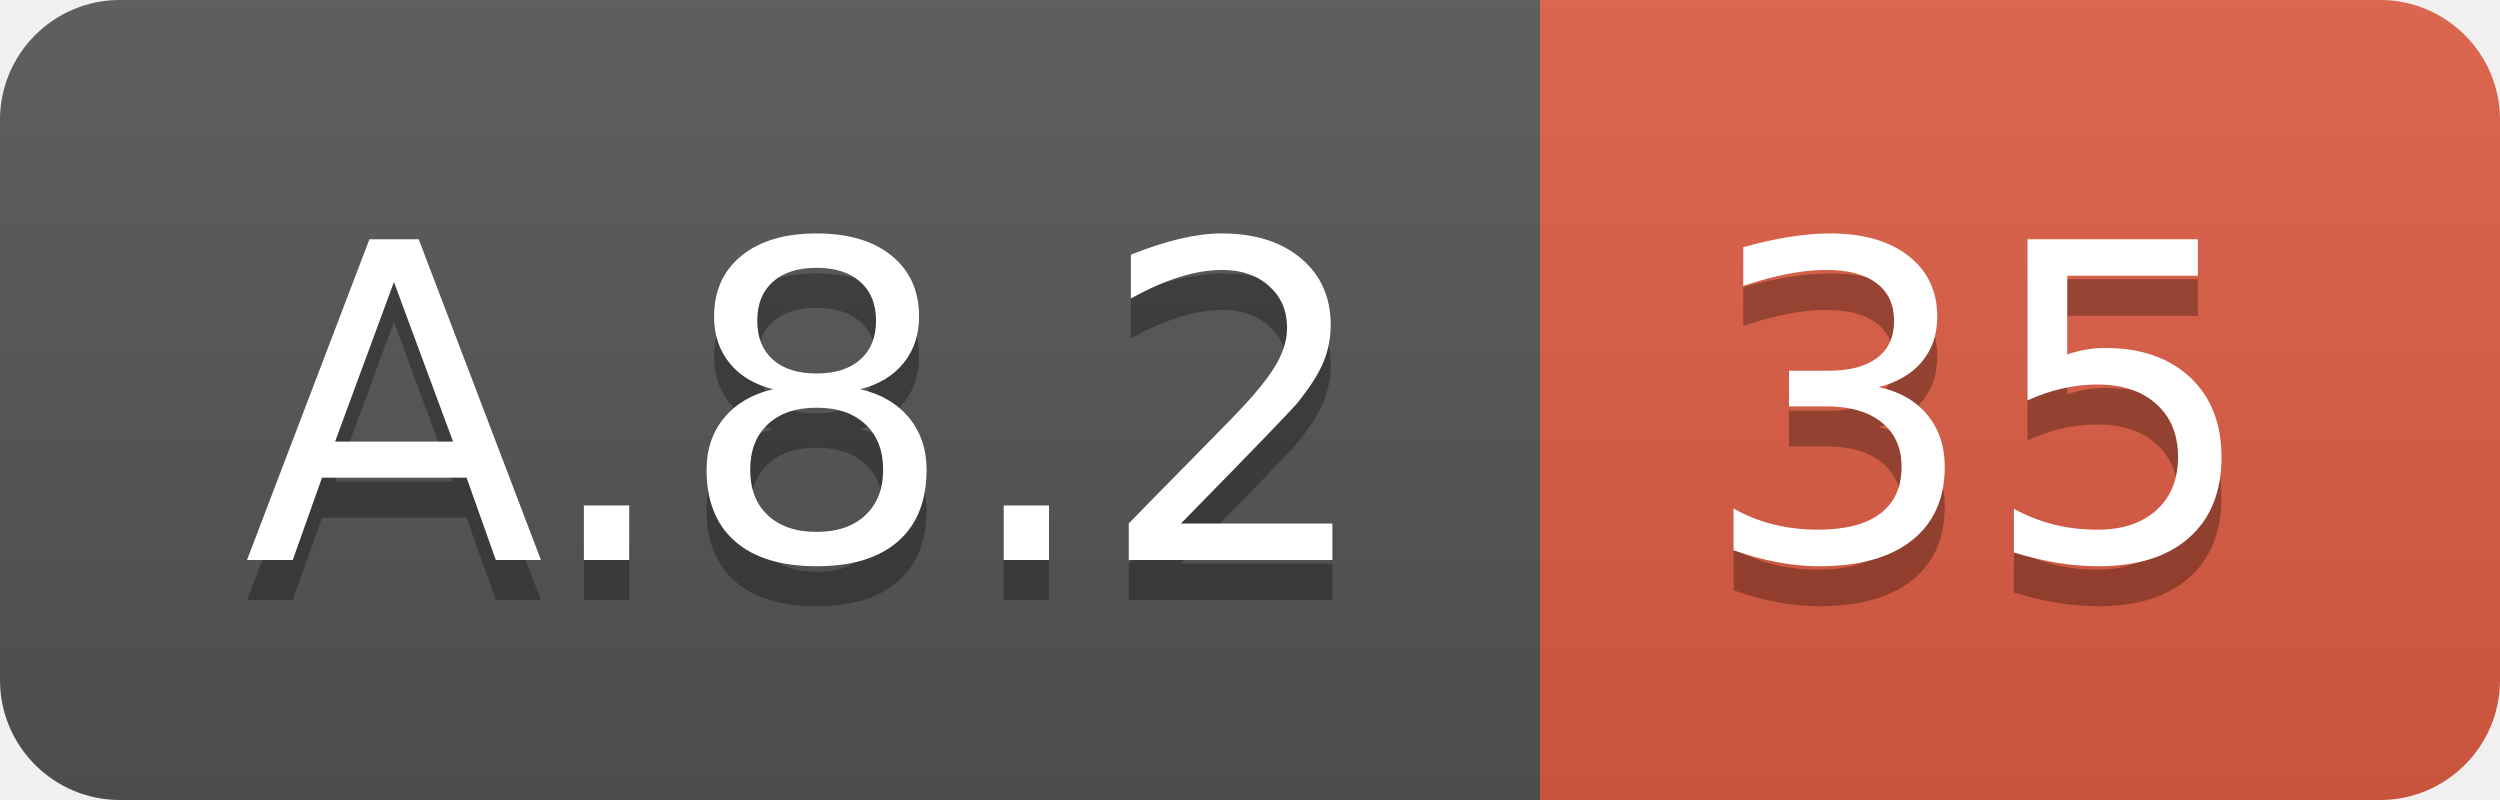
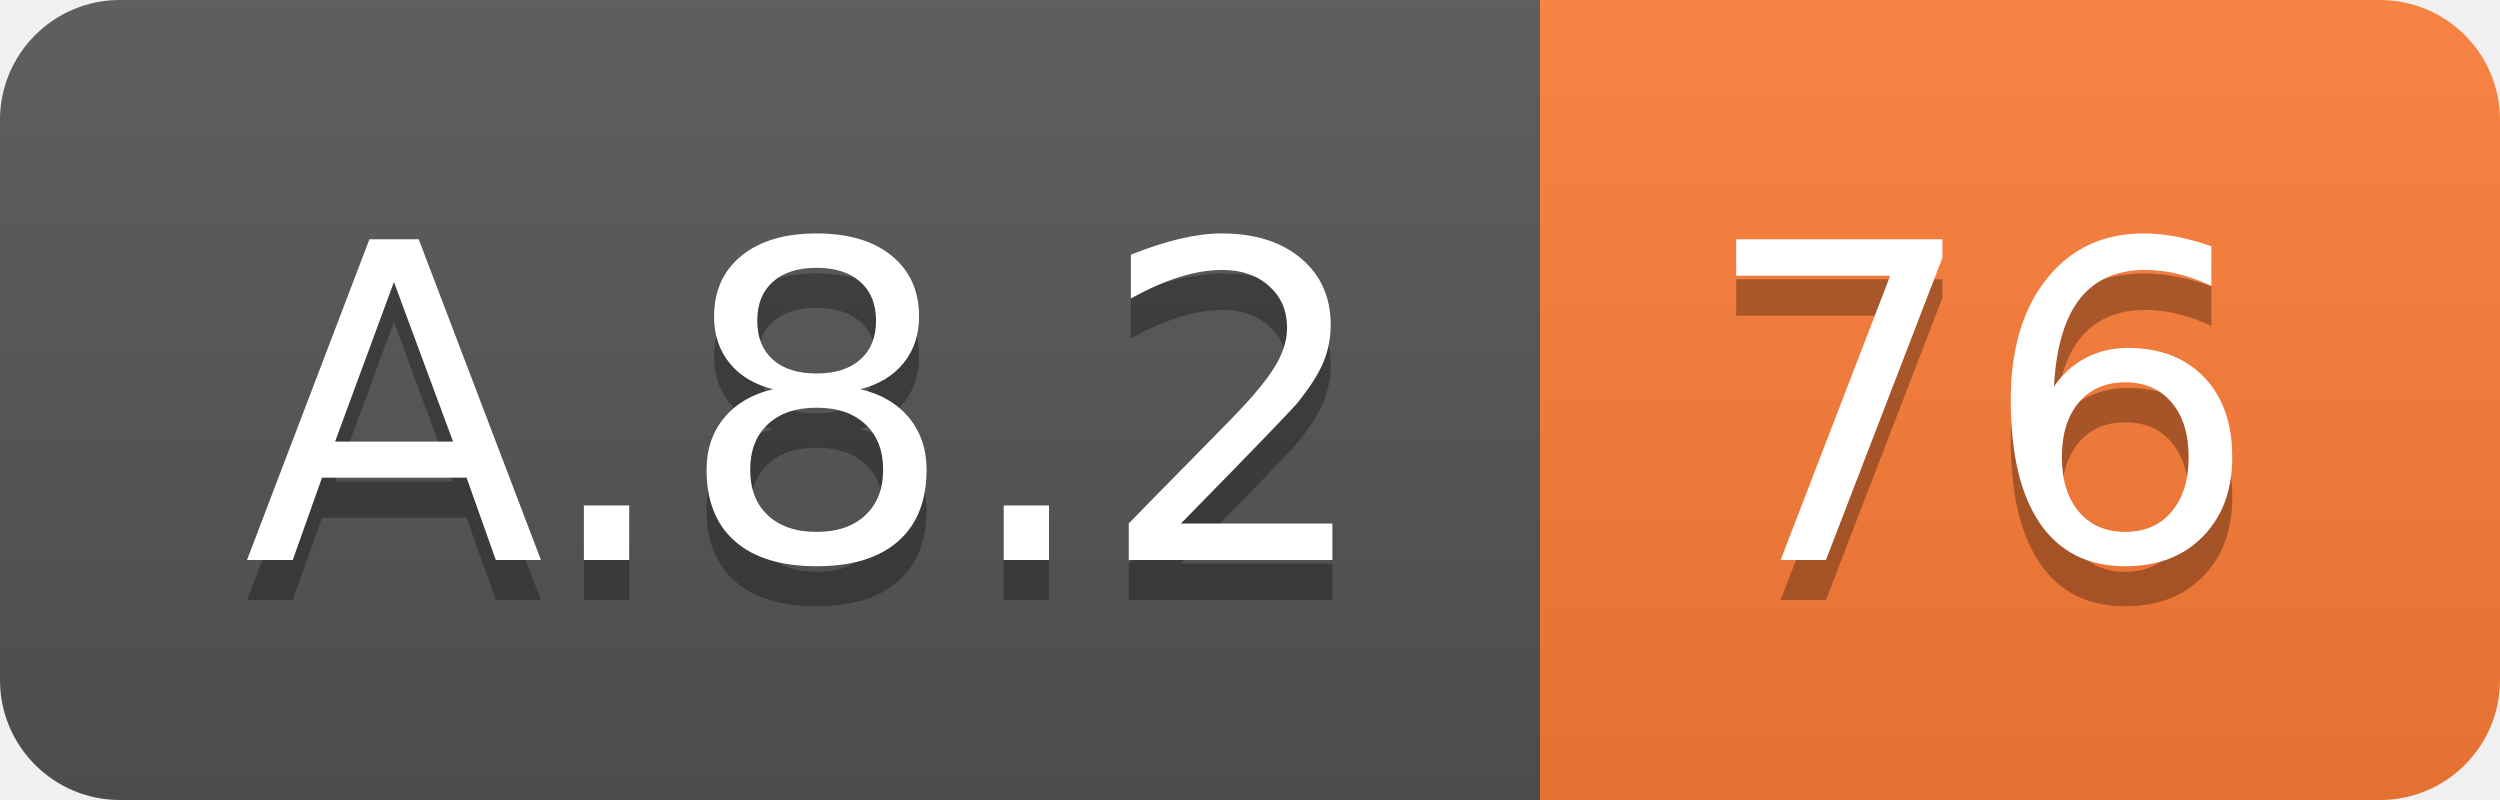
<svg xmlns="http://www.w3.org/2000/svg" width="62.5" height="20">
  <linearGradient id="smooth" x2="0" y2="100%">
    <stop offset="0" stop-color="#bbb" stop-opacity=".1" />
    <stop offset="1" stop-opacity=".1" />
  </linearGradient>
  <clipPath id="round">
    <rect width="62.5" height="20" rx="3" fill="#fff" />
  </clipPath>
  <g clip-path="url(#round)">
    <rect width="38.5" height="20" fill="#555" />
-     <rect x="38.5" width="24.0" height="20" fill="#e05d44" />
+     <rect x="38.5" width="24.0" height="20" fill="#fe7d37" />
    <rect width="62.5" height="20" fill="url(#smooth)" />
  </g>
  <g fill="#fff" text-anchor="middle" font-family="DejaVu Sans,Verdana,Geneva,sans-serif" font-size="110">
    <text x="202.5" y="150" fill="#010101" fill-opacity=".3" transform="scale(0.1)" textLength="285.0" lengthAdjust="spacing">A.8.2</text>
    <text x="202.5" y="140" transform="scale(0.1)" textLength="285.0" lengthAdjust="spacing">A.8.2</text>
-     <text x="495.0" y="150" fill="#010101" fill-opacity=".3" transform="scale(0.1)" textLength="140.0" lengthAdjust="spacing">35</text>
-     <text x="495.0" y="140" transform="scale(0.1)" textLength="140.0" lengthAdjust="spacing">35</text>
+     <text x="495.0" y="150" fill="#010101" fill-opacity=".3" transform="scale(0.1)" textLength="140.0" lengthAdjust="spacing">76</text>
+     <text x="495.0" y="140" transform="scale(0.1)" textLength="140.0" lengthAdjust="spacing">76</text>
  </g>
</svg>
